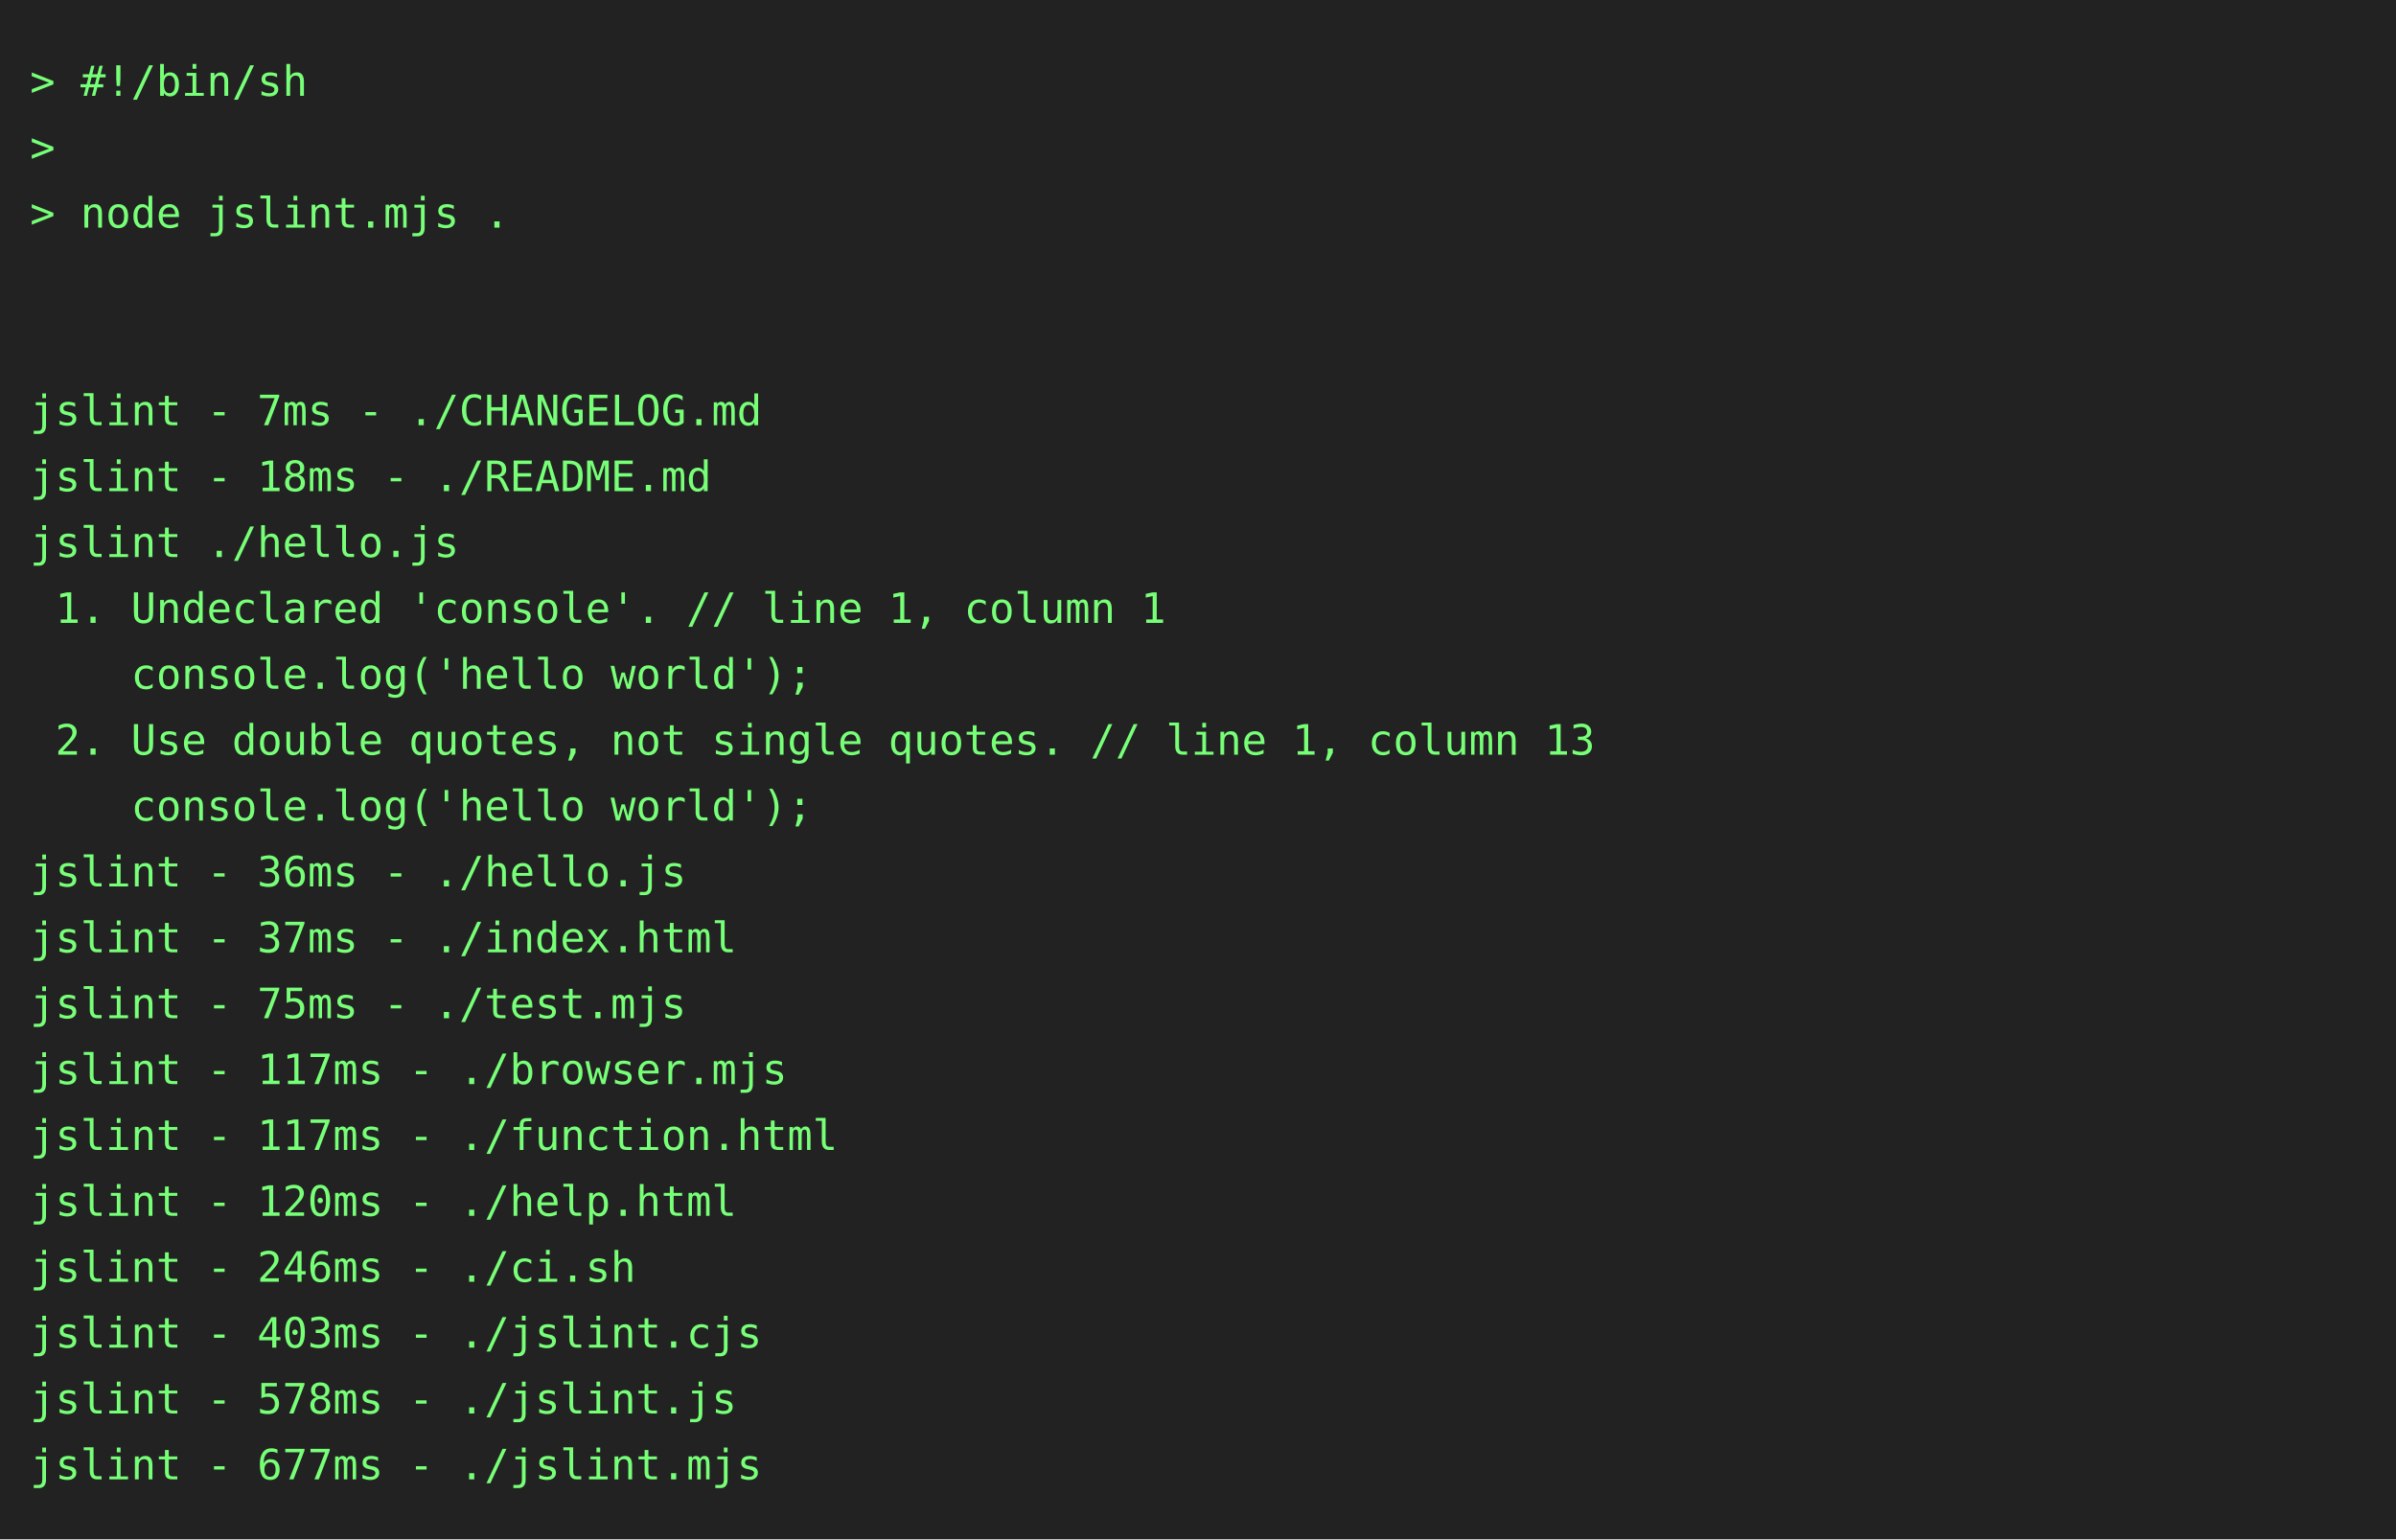
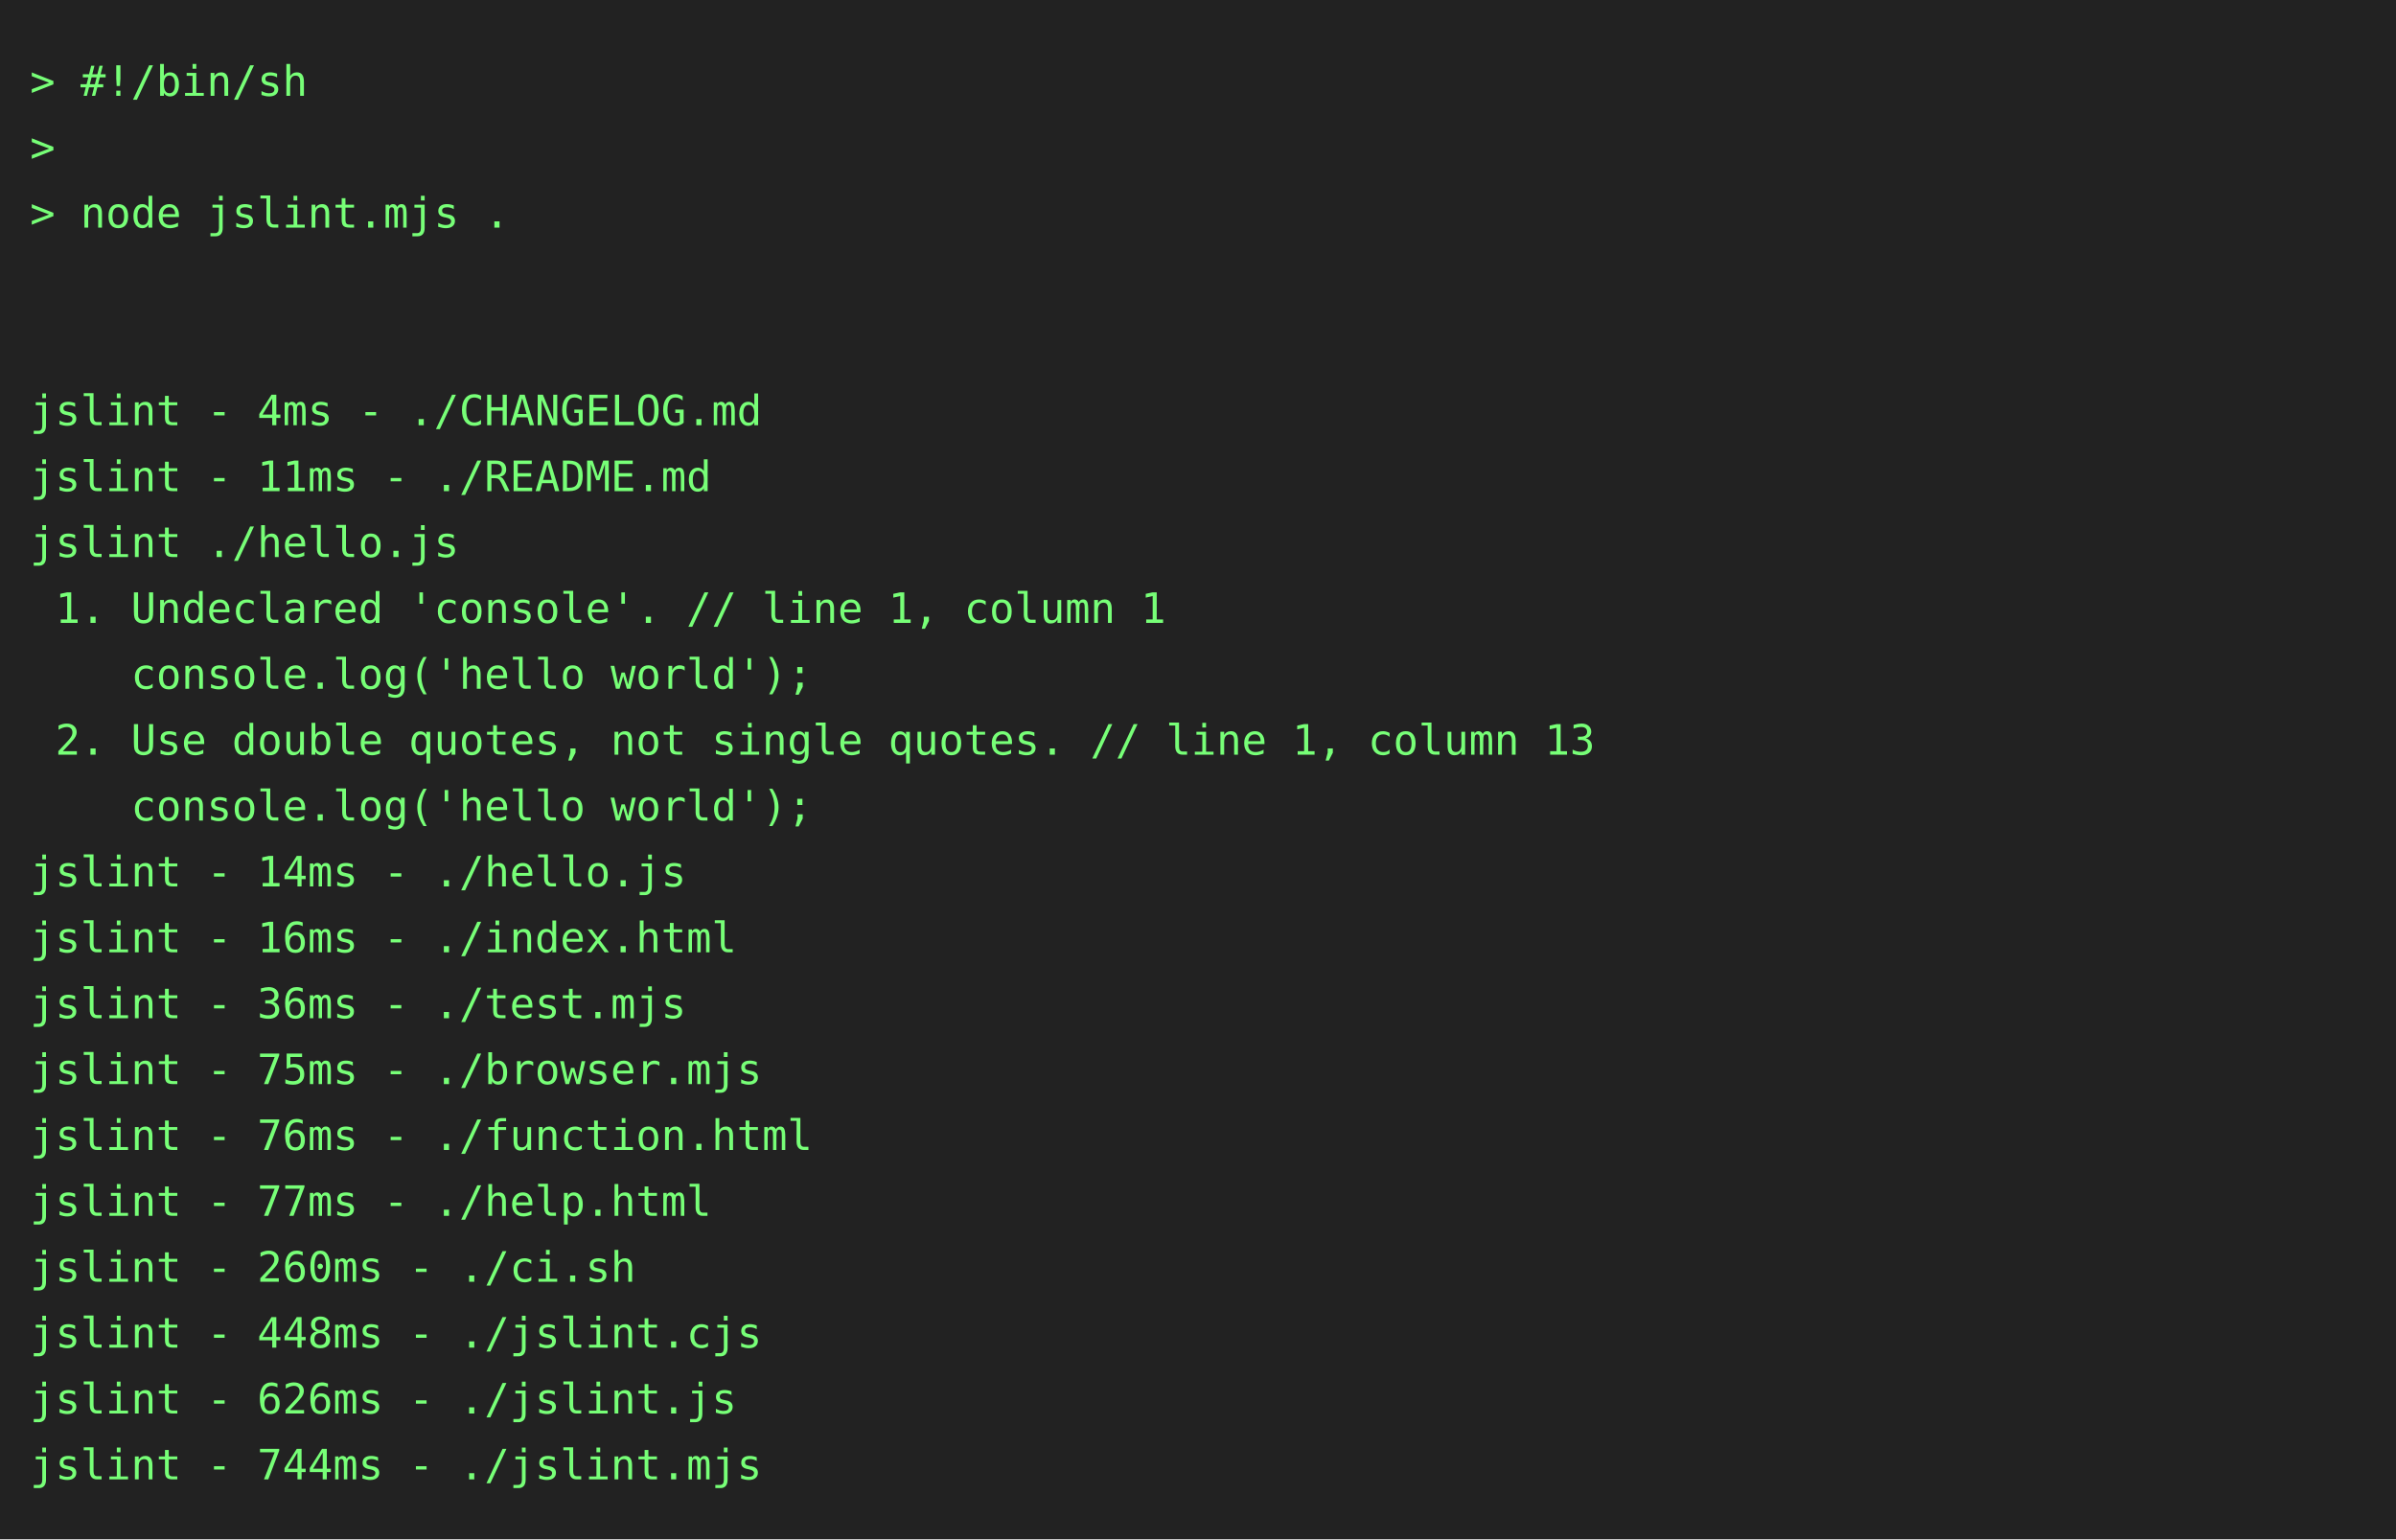
<svg xmlns="http://www.w3.org/2000/svg" height="514" width="800">
  <rect height="514" fill="#222" width="800" />
  <text fill="#7f7" font-family="consolas, menlo, monospace" font-size="14" xml:space="preserve">
    <tspan lengthAdjust="spacingAndGlyphs" textLength="768" x="10" y="32">&gt; #!/bin/sh                                                                                      </tspan>
    <tspan lengthAdjust="spacingAndGlyphs" textLength="768" x="10" y="54">&gt;                                                                                                </tspan>
    <tspan lengthAdjust="spacingAndGlyphs" textLength="768" x="10" y="76">&gt; node jslint.mjs .                                                                              </tspan>
    <tspan lengthAdjust="spacingAndGlyphs" textLength="768" x="10" y="98">                                                                                                 </tspan>
    <tspan lengthAdjust="spacingAndGlyphs" textLength="768" x="10" y="120">                                                                                                 </tspan>
-     <tspan lengthAdjust="spacingAndGlyphs" textLength="768" x="10" y="142">jslint - 7ms - ./CHANGELOG.md                                                                    </tspan>
-     <tspan lengthAdjust="spacingAndGlyphs" textLength="768" x="10" y="164">jslint - 18ms - ./README.md                                                                      </tspan>
+     <tspan lengthAdjust="spacingAndGlyphs" textLength="768" x="10" y="142">jslint - 4ms - ./CHANGELOG.md                                                                    </tspan>
+     <tspan lengthAdjust="spacingAndGlyphs" textLength="768" x="10" y="164">jslint - 11ms - ./README.md                                                                      </tspan>
    <tspan lengthAdjust="spacingAndGlyphs" textLength="768" x="10" y="186">jslint ./hello.js                                                                                </tspan>
    <tspan lengthAdjust="spacingAndGlyphs" textLength="768" x="10" y="208"> 1. Undeclared 'console'. // line 1, column 1                                                    </tspan>
    <tspan lengthAdjust="spacingAndGlyphs" textLength="768" x="10" y="230">    console.log('hello world');                                                                  </tspan>
    <tspan lengthAdjust="spacingAndGlyphs" textLength="768" x="10" y="252"> 2. Use double quotes, not single quotes. // line 1, column 13                                   </tspan>
    <tspan lengthAdjust="spacingAndGlyphs" textLength="768" x="10" y="274">    console.log('hello world');                                                                  </tspan>
-     <tspan lengthAdjust="spacingAndGlyphs" textLength="768" x="10" y="296">jslint - 36ms - ./hello.js                                                                       </tspan>
-     <tspan lengthAdjust="spacingAndGlyphs" textLength="768" x="10" y="318">jslint - 37ms - ./index.html                                                                     </tspan>
-     <tspan lengthAdjust="spacingAndGlyphs" textLength="768" x="10" y="340">jslint - 75ms - ./test.mjs                                                                       </tspan>
-     <tspan lengthAdjust="spacingAndGlyphs" textLength="768" x="10" y="362">jslint - 117ms - ./browser.mjs                                                                   </tspan>
-     <tspan lengthAdjust="spacingAndGlyphs" textLength="768" x="10" y="384">jslint - 117ms - ./function.html                                                                 </tspan>
-     <tspan lengthAdjust="spacingAndGlyphs" textLength="768" x="10" y="406">jslint - 120ms - ./help.html                                                                     </tspan>
-     <tspan lengthAdjust="spacingAndGlyphs" textLength="768" x="10" y="428">jslint - 246ms - ./ci.sh                                                                         </tspan>
-     <tspan lengthAdjust="spacingAndGlyphs" textLength="768" x="10" y="450">jslint - 403ms - ./jslint.cjs                                                                    </tspan>
-     <tspan lengthAdjust="spacingAndGlyphs" textLength="768" x="10" y="472">jslint - 578ms - ./jslint.js                                                                     </tspan>
-     <tspan lengthAdjust="spacingAndGlyphs" textLength="768" x="10" y="494">jslint - 677ms - ./jslint.mjs                                                                    </tspan>
+     <tspan lengthAdjust="spacingAndGlyphs" textLength="768" x="10" y="296">jslint - 14ms - ./hello.js                                                                       </tspan>
+     <tspan lengthAdjust="spacingAndGlyphs" textLength="768" x="10" y="318">jslint - 16ms - ./index.html                                                                     </tspan>
+     <tspan lengthAdjust="spacingAndGlyphs" textLength="768" x="10" y="340">jslint - 36ms - ./test.mjs                                                                       </tspan>
+     <tspan lengthAdjust="spacingAndGlyphs" textLength="768" x="10" y="362">jslint - 75ms - ./browser.mjs                                                                    </tspan>
+     <tspan lengthAdjust="spacingAndGlyphs" textLength="768" x="10" y="384">jslint - 76ms - ./function.html                                                                  </tspan>
+     <tspan lengthAdjust="spacingAndGlyphs" textLength="768" x="10" y="406">jslint - 77ms - ./help.html                                                                      </tspan>
+     <tspan lengthAdjust="spacingAndGlyphs" textLength="768" x="10" y="428">jslint - 260ms - ./ci.sh                                                                         </tspan>
+     <tspan lengthAdjust="spacingAndGlyphs" textLength="768" x="10" y="450">jslint - 448ms - ./jslint.cjs                                                                    </tspan>
+     <tspan lengthAdjust="spacingAndGlyphs" textLength="768" x="10" y="472">jslint - 626ms - ./jslint.js                                                                     </tspan>
+     <tspan lengthAdjust="spacingAndGlyphs" textLength="768" x="10" y="494">jslint - 744ms - ./jslint.mjs                                                                    </tspan>
  </text>
</svg>
